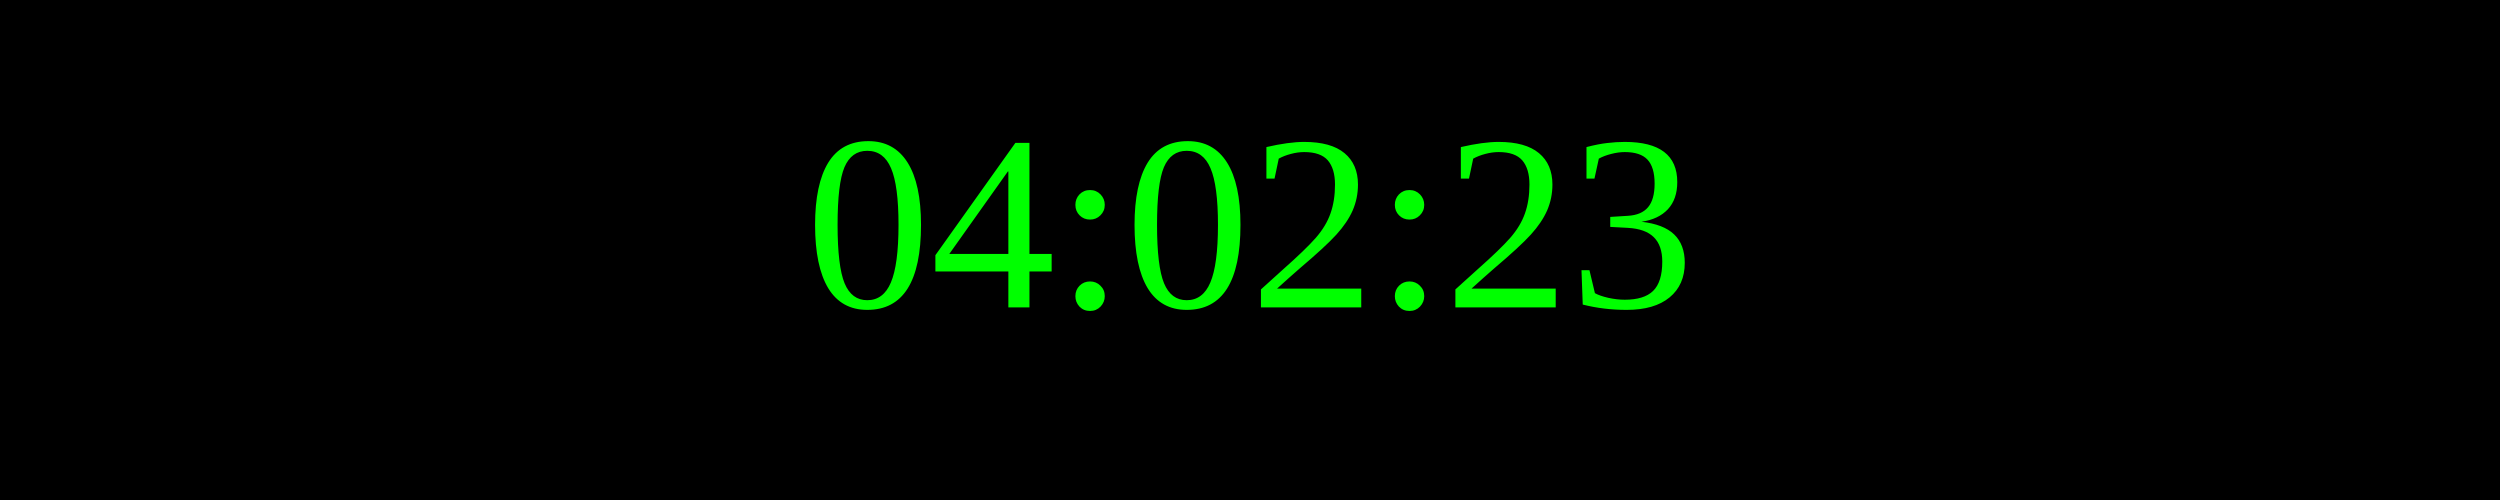
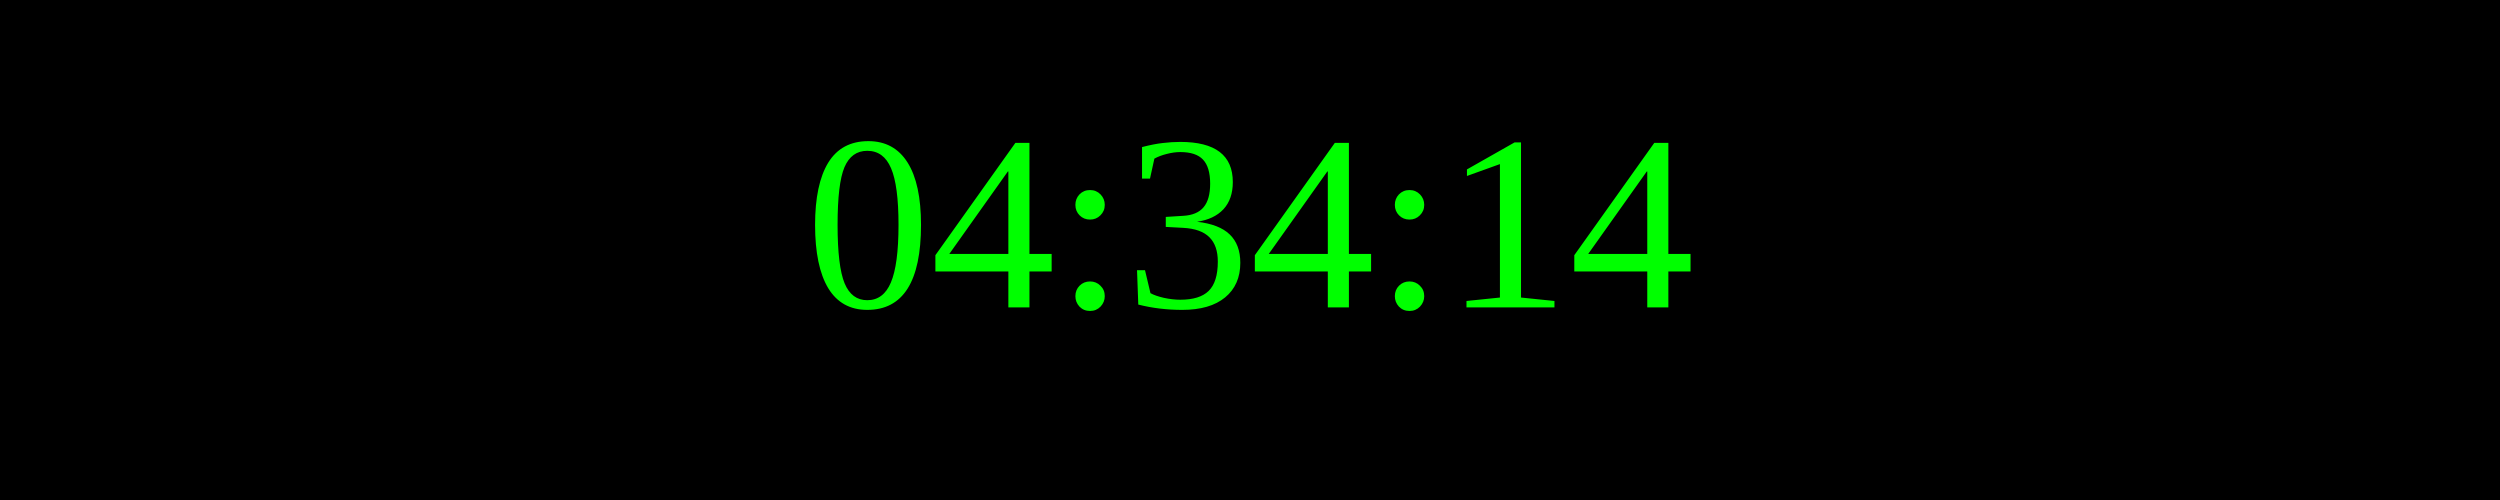
<svg xmlns="http://www.w3.org/2000/svg" width="250" height="50">
  <rect width="100%" height="100%" fill="black" />
  <text x="50%" y="50%" font-size="25" fill="lime" text-anchor="middle" dominant-baseline="middle">
- 04:02:23
+ 04:34:14
</text>
</svg>
